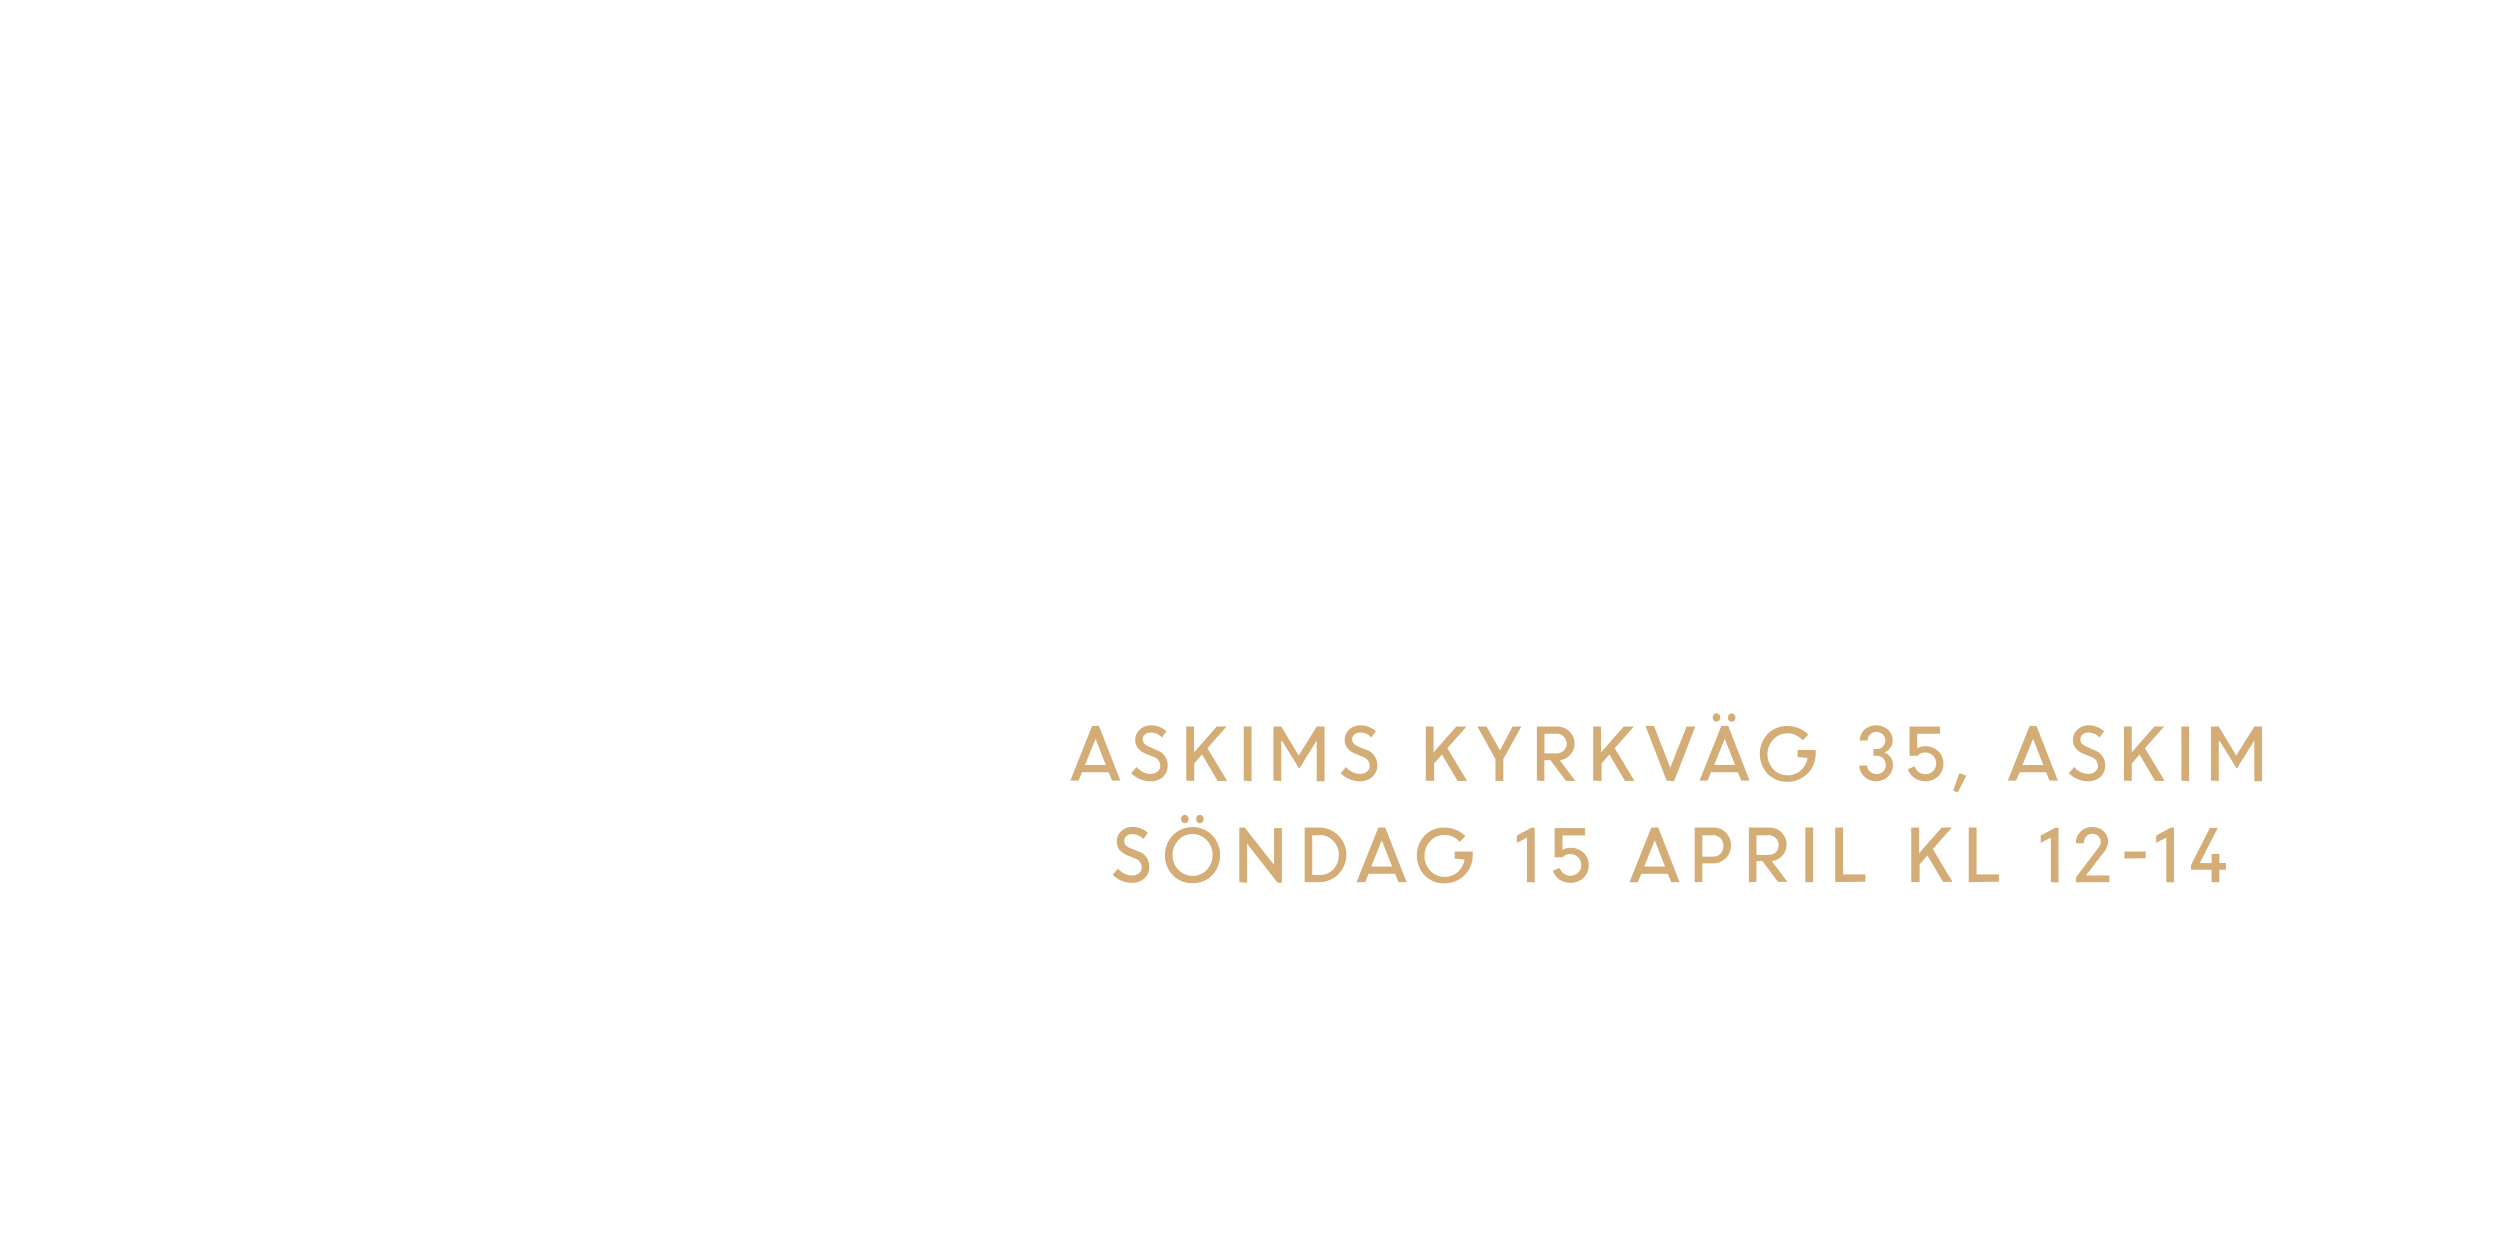
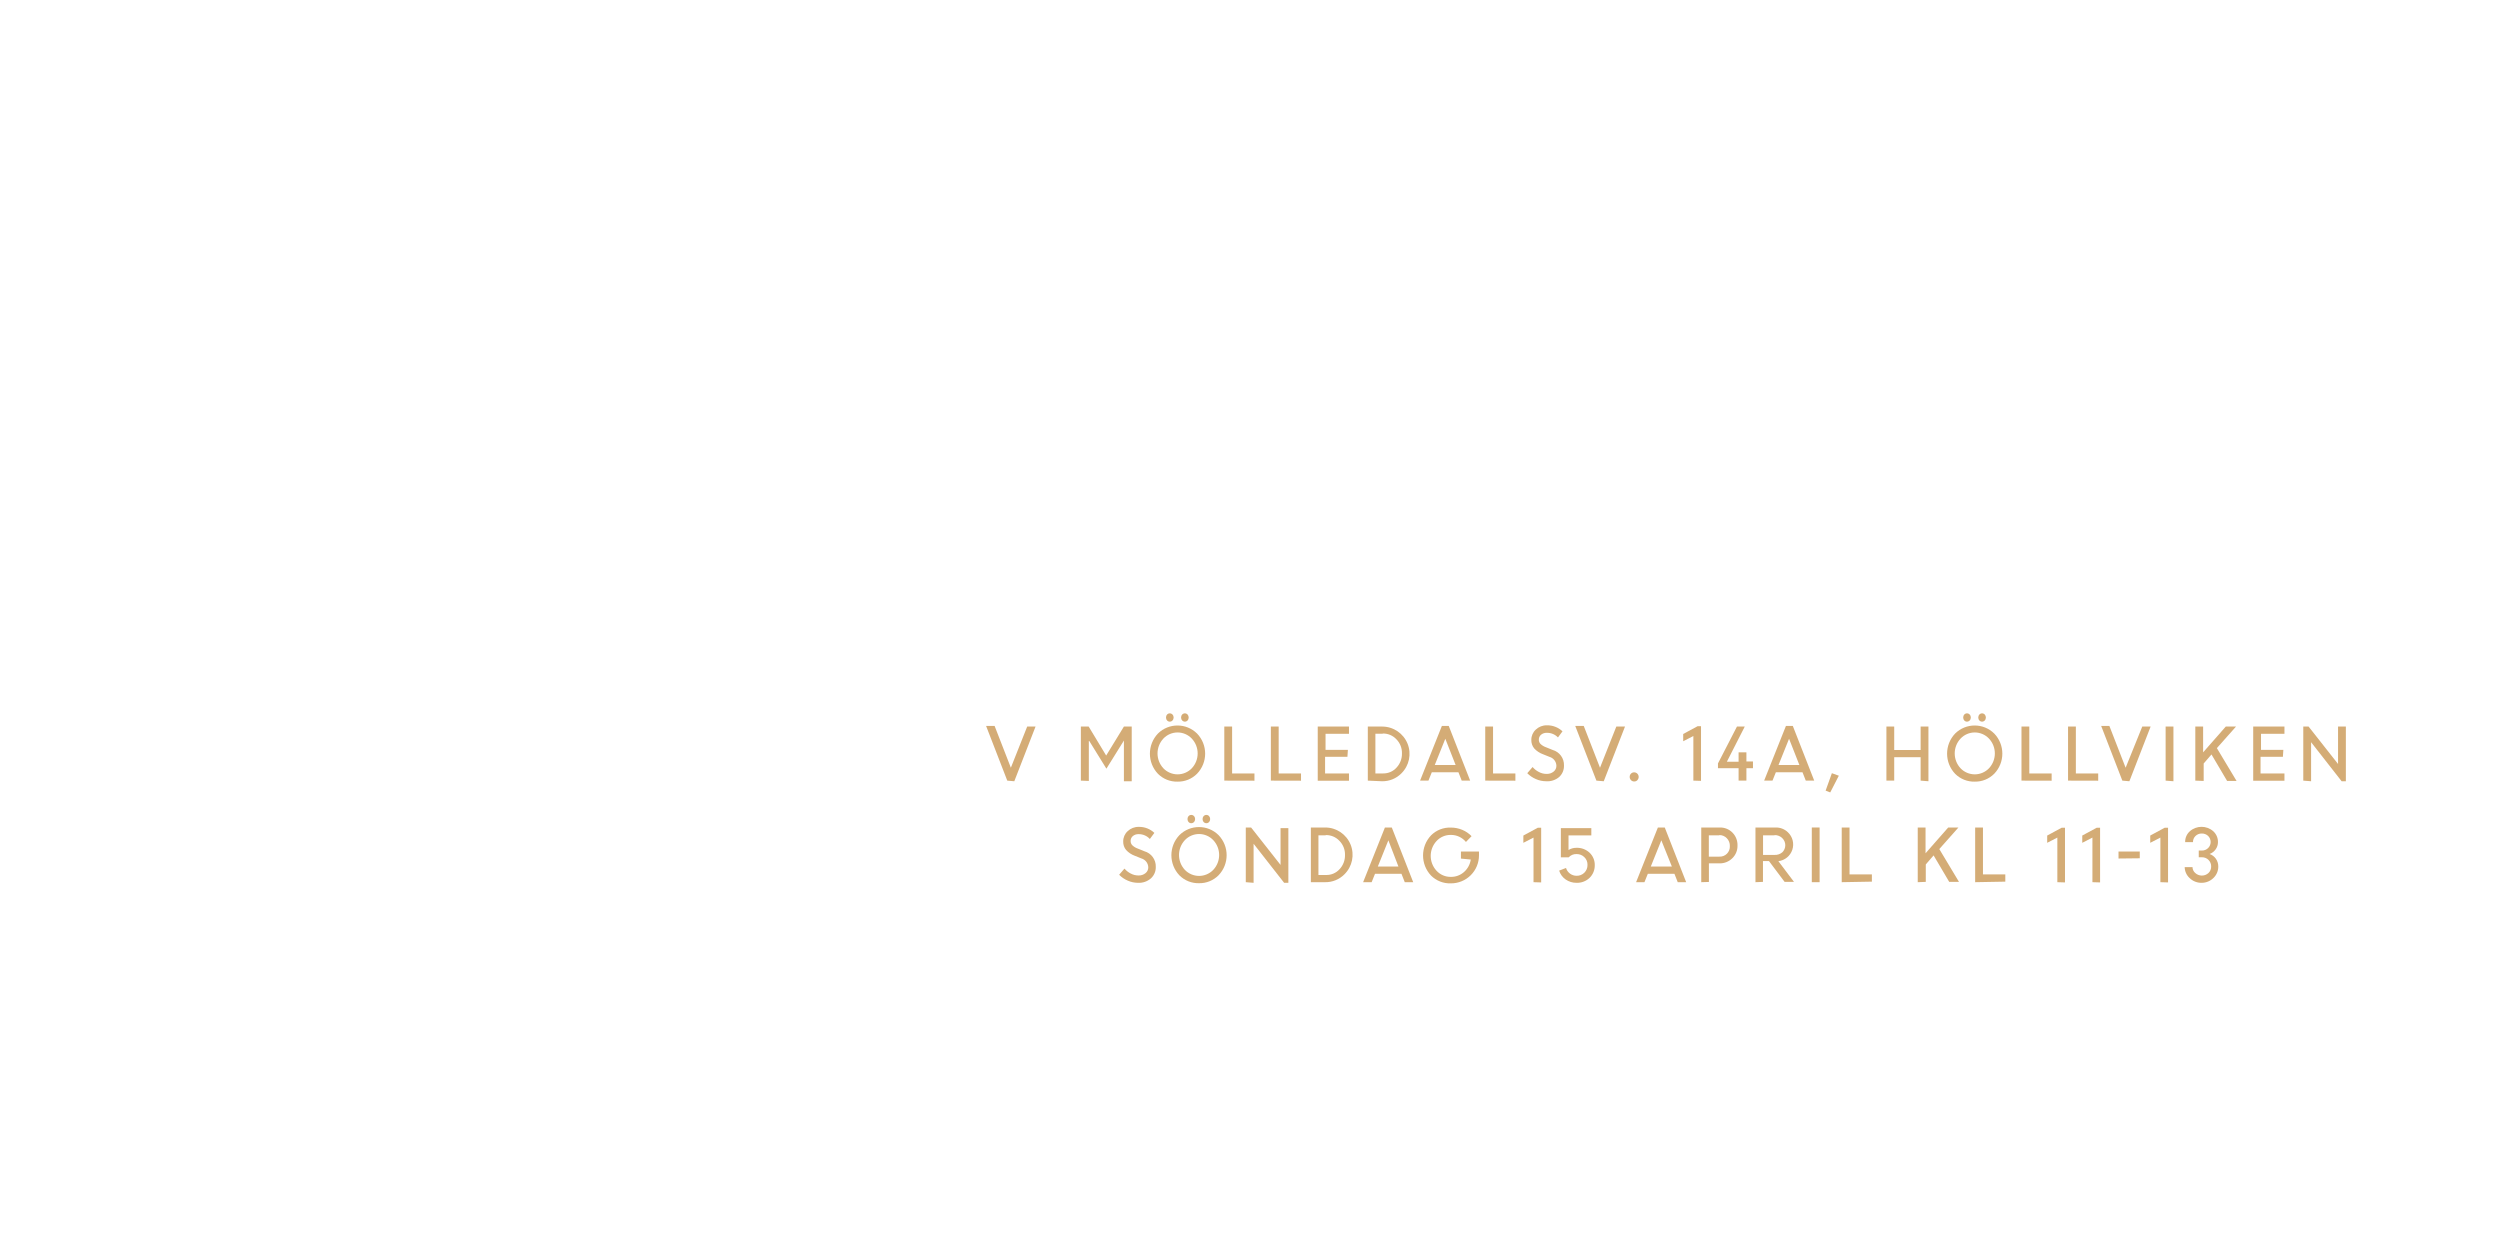
<svg xmlns="http://www.w3.org/2000/svg" id="Layer_1" data-name="Layer 1" viewBox="0 0 320 160">
  <defs>
    <style>.cls-1{fill:#d4ac76;}</style>
  </defs>
-   <path class="cls-1" d="M137,99.92l2.79-7h.88l2.74,7h-1.08l-.42-1.07H138.5l-.43,1.07Zm3.23-5.36-1.35,3.36h2.67Z" />
-   <path class="cls-1" d="M147.19,100a3.25,3.25,0,0,1-1.3-.28,3.44,3.44,0,0,1-1.1-.75l.68-.79a2.66,2.66,0,0,0,.8.63,2.05,2.05,0,0,0,1,.25,1.34,1.34,0,0,0,.9-.3.93.93,0,0,0,.35-.74,1.22,1.22,0,0,0-.88-1.14l-.82-.33a2.87,2.87,0,0,1-1.14-.75,1.64,1.64,0,0,1-.37-1.1,1.75,1.75,0,0,1,.57-1.31,2,2,0,0,1,1.42-.55,2.83,2.83,0,0,1,2,.77l-.58.78a1.92,1.92,0,0,0-1.43-.62,1.1,1.1,0,0,0-.74.24.8.8,0,0,0-.29.64.77.77,0,0,0,.21.54,1.94,1.94,0,0,0,.71.43L148,96a2,2,0,0,1,1.46,2,1.91,1.91,0,0,1-.61,1.46A2.33,2.33,0,0,1,147.19,100Z" />
-   <path class="cls-1" d="M151.84,99.92V93h1v3.3l2.9-3.3H157l-2.45,2.76,2.52,4.2h-1.21l-2-3.39-1,1.16v2.23Z" />
-   <path class="cls-1" d="M159.2,99.92V93h1v7Z" />
-   <path class="cls-1" d="M163,99.92V93h1l2.24,3.71L168.54,93h1v7h-1V94.79l0,0-2.24,3.6-2.19-3.54H164v5.11Z" />
-   <path class="cls-1" d="M174,100a3.25,3.25,0,0,1-1.3-.28,3.44,3.44,0,0,1-1.1-.75l.68-.79a2.66,2.66,0,0,0,.8.63,2.05,2.05,0,0,0,1,.25,1.34,1.34,0,0,0,.9-.3.93.93,0,0,0,.35-.74,1.22,1.22,0,0,0-.88-1.14l-.82-.33a2.87,2.87,0,0,1-1.14-.75,1.64,1.64,0,0,1-.37-1.1,1.75,1.75,0,0,1,.57-1.31,2,2,0,0,1,1.42-.55,2.83,2.83,0,0,1,2,.77l-.58.78a1.92,1.92,0,0,0-1.43-.62,1.1,1.1,0,0,0-.74.24.8.8,0,0,0-.29.64.77.77,0,0,0,.21.54,1.94,1.94,0,0,0,.71.43l.84.34a2,2,0,0,1,1.46,2,1.91,1.91,0,0,1-.61,1.46A2.33,2.33,0,0,1,174,100Z" />
-   <path class="cls-1" d="M182.5,99.92V93h1v3.3l2.9-3.3h1.31l-2.45,2.76,2.52,4.2h-1.21l-2-3.39-1,1.16v2.23Z" />
-   <path class="cls-1" d="M193.61,93h1.12l-2.31,4.16v2.8h-1V97.16L189.11,93h1.17L192,96.06Z" />
-   <path class="cls-1" d="M196.72,99.92V93h2.58a2.18,2.18,0,0,1,1.57.61,2.15,2.15,0,0,1-1.22,3.7l2,2.65h-1.2l-2-2.66h-.77v2.66Zm2.45-6h-1.48v2.51h1.47a1.41,1.41,0,0,0,1-.34,1.26,1.26,0,0,0,0-1.8A1.36,1.36,0,0,0,199.17,93.89Z" />
-   <path class="cls-1" d="M203.93,99.92V93h1v3.3l2.9-3.3h1.31l-2.45,2.76,2.52,4.2H208l-2-3.39-1,1.16v2.23Z" />
-   <path class="cls-1" d="M213.33,99.92l-2.71-7h1.09l2.08,5.35L215.88,93H217l-2.72,7Z" />
-   <path class="cls-1" d="M217.54,99.92l2.79-7h.88l2.74,7h-1.08l-.42-1.07H219l-.43,1.07Zm2.51-7.7a.45.45,0,0,1-.35.15.44.44,0,0,1-.34-.15.58.58,0,0,1,0-.76.44.44,0,0,1,.34-.15.46.46,0,0,1,.35.15.57.57,0,0,1,0,.76Zm.72,2.33-1.35,3.36h2.67ZM222,92.23a.47.47,0,0,1-.69,0,.58.58,0,0,1,0-.76.47.47,0,0,1,.69,0,.58.58,0,0,1,0,.76Z" />
-   <path class="cls-1" d="M230.1,96.9V96h2.31v.49a3.58,3.58,0,0,1-3.6,3.58,3.41,3.41,0,0,1-2.54-1,3.75,3.75,0,0,1,0-5.14,3.41,3.41,0,0,1,2.54-1,3.75,3.75,0,0,1,1.46.29,3.57,3.57,0,0,1,1.19.81l-.72.74a2.46,2.46,0,0,0-1.93-.9,2.42,2.42,0,0,0-1.84.79,2.8,2.8,0,0,0,0,3.79,2.43,2.43,0,0,0,1.84.79,2.48,2.48,0,0,0,1.67-.61,2.64,2.64,0,0,0,.88-1.61Z" />
-   <path class="cls-1" d="M240.15,100a2.14,2.14,0,0,1-1.52-.59A1.94,1.94,0,0,1,238,98h1a1,1,0,0,0,.36.76,1.25,1.25,0,0,0,1.68,0,1.11,1.11,0,0,0,.35-.83,1.16,1.16,0,0,0-1.19-1.19h-.4v-.86h.39a1.1,1.1,0,0,0,.81-.32A1.09,1.09,0,0,0,241,94a1.13,1.13,0,0,0-.82-.31,1.09,1.09,0,0,0-.8.32,1.06,1.06,0,0,0-.32.78h-1a1.8,1.8,0,0,1,.6-1.39,2.27,2.27,0,0,1,3,0,1.84,1.84,0,0,1,.6,1.39,1.57,1.57,0,0,1-.3.93,1.62,1.62,0,0,1-.77.59,1.68,1.68,0,0,1,.81.62,1.71,1.71,0,0,1,.3,1,2,2,0,0,1-.64,1.47A2.12,2.12,0,0,1,240.15,100Z" />
-   <path class="cls-1" d="M246.43,100a2.37,2.37,0,0,1-1.4-.43,2.16,2.16,0,0,1-.83-1.13l.88-.34a1.41,1.41,0,0,0,1.35,1,1.36,1.36,0,0,0,1.4-1.39,1.3,1.3,0,0,0-.41-1,1.37,1.37,0,0,0-1-.39,1.3,1.3,0,0,0-1,.42h-1V93h3.9v.93h-2.92v1.87a1.85,1.85,0,0,1,1-.28,2.34,2.34,0,0,1,1.71.64,2.14,2.14,0,0,1,.65,1.6,2.21,2.21,0,0,1-.69,1.63A2.3,2.3,0,0,1,246.43,100Z" />
-   <path class="cls-1" d="M250,101.2l.8-2.23.89.32-1.1,2.14Z" />
-   <path class="cls-1" d="M257,99.92l2.79-7h.88l2.74,7h-1.08l-.42-1.07h-3.41l-.43,1.07Zm3.23-5.36-1.35,3.36h2.67Z" />
-   <path class="cls-1" d="M267.21,100a3.25,3.25,0,0,1-1.3-.28,3.44,3.44,0,0,1-1.1-.75l.68-.79a2.66,2.66,0,0,0,.8.63,2.05,2.05,0,0,0,1,.25,1.34,1.34,0,0,0,.9-.3.93.93,0,0,0,.35-.74,1.22,1.22,0,0,0-.88-1.14l-.82-.33a2.87,2.87,0,0,1-1.14-.75,1.64,1.64,0,0,1-.37-1.1,1.75,1.75,0,0,1,.57-1.31,2,2,0,0,1,1.42-.55,2.83,2.83,0,0,1,2,.77l-.58.78a1.92,1.92,0,0,0-1.43-.62,1.1,1.1,0,0,0-.74.24.8.8,0,0,0-.29.64.77.77,0,0,0,.21.54,1.94,1.94,0,0,0,.71.43L268,96a2,2,0,0,1,1.46,2,1.91,1.91,0,0,1-.61,1.46A2.33,2.33,0,0,1,267.21,100Z" />
-   <path class="cls-1" d="M271.86,99.92V93h1v3.3l2.9-3.3H277l-2.45,2.76,2.52,4.2h-1.21l-2-3.39-1,1.16v2.23Z" />
-   <path class="cls-1" d="M279.21,99.92V93h1v7Z" />
-   <path class="cls-1" d="M283,99.92V93h1l2.24,3.71L288.55,93h1v7h-1V94.79l0,0-2.24,3.6-2.19-3.54H284v5.11Z" />
-   <path class="cls-1" d="M144.82,113a3.25,3.25,0,0,1-1.3-.28,3.44,3.44,0,0,1-1.1-.75l.68-.79a2.66,2.66,0,0,0,.8.63,2.05,2.05,0,0,0,1,.25,1.34,1.34,0,0,0,.9-.3.93.93,0,0,0,.35-.74,1.22,1.22,0,0,0-.88-1.14l-.82-.33a2.87,2.87,0,0,1-1.14-.75,1.64,1.64,0,0,1-.37-1.1,1.75,1.75,0,0,1,.57-1.31,2,2,0,0,1,1.42-.55,2.83,2.83,0,0,1,2,.77l-.58.78a1.92,1.92,0,0,0-1.43-.62,1.1,1.1,0,0,0-.74.24.8.8,0,0,0-.29.64.77.77,0,0,0,.21.54,1.94,1.94,0,0,0,.71.43l.84.34a2,2,0,0,1,1.46,2,1.91,1.91,0,0,1-.61,1.46A2.33,2.33,0,0,1,144.82,113Z" />
-   <path class="cls-1" d="M152.65,113.05a3.42,3.42,0,0,1-2.51-1,3.74,3.74,0,0,1,0-5.16,3.56,3.56,0,0,1,5,0,3.71,3.71,0,0,1,0,5.15A3.42,3.42,0,0,1,152.65,113.05Zm-1.82-1.71a2.52,2.52,0,0,0,3.64,0,2.78,2.78,0,0,0,0-3.8,2.5,2.5,0,0,0-3.64,0,2.79,2.79,0,0,0,0,3.8Zm1.17-6.12a.46.46,0,0,1-.35.15.44.44,0,0,1-.34-.15.58.58,0,0,1,0-.76.45.45,0,0,1,.34-.15.46.46,0,0,1,.35.15.57.57,0,0,1,0,.76Zm1.93,0a.47.47,0,0,1-.69,0,.58.58,0,0,1,0-.76.47.47,0,0,1,.69,0,.58.58,0,0,1,0,.76Z" />
-   <path class="cls-1" d="M158.63,112.92v-7h.68l3.77,4.79V106h1v7h-.54l-3.91-5v5Z" />
-   <path class="cls-1" d="M167,112.92v-7h1.86a3.5,3.5,0,0,1,2.43,6,3.4,3.4,0,0,1-2.47,1Zm1.9-6h-.93V112h1a2.25,2.25,0,0,0,1.71-.75,2.57,2.57,0,0,0,.69-1.82,2.48,2.48,0,0,0-.72-1.81A2.32,2.32,0,0,0,168.86,106.89Z" />
-   <path class="cls-1" d="M173.64,112.92l2.79-7h.88l2.74,7H179l-.42-1.07h-3.41l-.43,1.07Zm3.23-5.36-1.35,3.36h2.67Z" />
-   <path class="cls-1" d="M186.2,109.9V109h2.31v.49a3.58,3.58,0,0,1-3.6,3.58,3.41,3.41,0,0,1-2.54-1,3.75,3.75,0,0,1,0-5.14,3.41,3.41,0,0,1,2.54-1,3.75,3.75,0,0,1,1.46.29,3.57,3.57,0,0,1,1.19.81l-.72.74a2.46,2.46,0,0,0-1.93-.9,2.42,2.42,0,0,0-1.84.79,2.8,2.8,0,0,0,0,3.79,2.43,2.43,0,0,0,1.84.79,2.48,2.48,0,0,0,1.67-.61,2.64,2.64,0,0,0,.88-1.61Z" />
-   <path class="cls-1" d="M195.46,112.92v-5.71l-1.3.67v-.93l1.85-1h.43v7Z" />
-   <path class="cls-1" d="M201,113a2.37,2.37,0,0,1-1.4-.43,2.16,2.16,0,0,1-.83-1.13l.88-.34a1.41,1.41,0,0,0,1.35,1,1.36,1.36,0,0,0,1.4-1.39,1.3,1.3,0,0,0-.41-1,1.37,1.37,0,0,0-1-.39,1.3,1.3,0,0,0-1,.42h-1V106h3.9v.93H200v1.87a1.85,1.85,0,0,1,1-.28,2.34,2.34,0,0,1,1.71.64,2.14,2.14,0,0,1,.65,1.6,2.21,2.21,0,0,1-.69,1.63A2.3,2.3,0,0,1,201,113Z" />
-   <path class="cls-1" d="M208.58,112.92l2.79-7h.88l2.74,7h-1.08l-.42-1.07h-3.41l-.43,1.07Zm3.23-5.36-1.35,3.36h2.67Z" />
-   <path class="cls-1" d="M216.92,112.92v-7h2.38a2.19,2.19,0,0,1,1.61.65,2.25,2.25,0,0,1,.65,1.66,2.18,2.18,0,0,1-.67,1.63,2.25,2.25,0,0,1-1.63.65H217.9v2.38Zm2.31-6H217.9v2.73h1.34a1.28,1.28,0,0,0,1.35-1.35,1.35,1.35,0,0,0-.38-1A1.3,1.3,0,0,0,219.23,106.89Z" />
-   <path class="cls-1" d="M223.86,112.92v-7h2.58a2.18,2.18,0,0,1,1.57.61,2.15,2.15,0,0,1-1.22,3.7l2,2.65h-1.2l-2-2.66h-.77v2.66Zm2.45-6h-1.48v2.51h1.47a1.41,1.41,0,0,0,1-.34,1.26,1.26,0,0,0,0-1.8A1.36,1.36,0,0,0,226.32,106.89Z" />
-   <path class="cls-1" d="M231.08,112.92v-7h1v7Z" />
-   <path class="cls-1" d="M234.91,112.92v-7h1v6h2.86v.93Z" />
-   <path class="cls-1" d="M244.64,112.92v-7h1v3.3l2.9-3.3h1.31l-2.45,2.76,2.52,4.2h-1.21l-2-3.39-1,1.16v2.23Z" />
-   <path class="cls-1" d="M252,112.92v-7h1v6h2.86v.93Z" />
-   <path class="cls-1" d="M262.51,112.92v-5.71l-1.3.67v-.93l1.85-1h.43v7Z" />
-   <path class="cls-1" d="M265.72,112.92v-.61l2.78-3.67a1.39,1.39,0,0,0,.39-.88,1,1,0,0,0-.3-.74,1.06,1.06,0,0,0-.78-.3,1,1,0,0,0-.77.34,1.34,1.34,0,0,0-.32.88h-1a2,2,0,0,1,.58-1.48,2,2,0,0,1,1.48-.6,2.07,2.07,0,0,1,1.48.54,1.79,1.79,0,0,1,.58,1.37,2.49,2.49,0,0,1-.73,1.54L267,112.06h3v.86Z" />
-   <path class="cls-1" d="M271.93,109.89V109h2.72v.86Z" />
-   <path class="cls-1" d="M277.29,112.92v-5.71l-1.3.67v-.93l1.85-1h.43v7Z" />
-   <path class="cls-1" d="M280.45,111.33v-.61l2.42-4.75h1l-2.29,4.5h1.5V109.3h1v1.17h.84v.86h-.84v1.59h-1v-1.59Z" />
+   <path class="cls-1" d="M128.93,99.92l-2.71-7h1.09l2.08,5.35L131.48,93h1.07l-2.72,7Z" />
+   <path class="cls-1" d="M138.35,99.92V93h1l2.24,3.71L143.86,93h1v7h-1V94.79l0,0-2.24,3.6-2.19-3.54h-.06v5.11Z" />
+   <path class="cls-1" d="M150.73,100.05a3.42,3.42,0,0,1-2.51-1,3.74,3.74,0,0,1,0-5.16,3.56,3.56,0,0,1,5,0,3.71,3.71,0,0,1,0,5.15A3.42,3.42,0,0,1,150.73,100.05Zm-1.82-1.71a2.52,2.52,0,0,0,3.64,0,2.78,2.78,0,0,0,0-3.8,2.5,2.5,0,0,0-3.64,0,2.79,2.79,0,0,0,0,3.8Zm1.17-6.12a.46.46,0,0,1-.35.15.44.44,0,0,1-.34-.15.58.58,0,0,1,0-.76.45.45,0,0,1,.34-.15.46.46,0,0,1,.35.15.57.57,0,0,1,0,.76Zm1.93,0a.47.47,0,0,1-.69,0,.58.58,0,0,1,0-.76.47.47,0,0,1,.69,0,.58.58,0,0,1,0,.76Z" />
+   <path class="cls-1" d="M156.71,99.92V93h1v6h2.86v.93Z" />
+   <path class="cls-1" d="M162.67,99.92V93h1v6h2.86v.93Z" />
+   <path class="cls-1" d="M172.47,96.87h-2.86V99h3.06v.93h-4V93h4v.93h-3v2.05h2.86Z" />
+   <path class="cls-1" d="M175.08,99.92V93h1.86a3.5,3.5,0,0,1,2.43,6,3.4,3.4,0,0,1-2.47,1Zm1.9-6h-.93V99h1a2.25,2.25,0,0,0,1.71-.75,2.57,2.57,0,0,0,.69-1.82,2.48,2.48,0,0,0-.72-1.81A2.32,2.32,0,0,0,177,93.89Z" />
+   <path class="cls-1" d="M181.77,99.92l2.79-7h.88l2.74,7h-1.08l-.42-1.07h-3.41l-.43,1.07ZM185,94.56l-1.35,3.36h2.67Z" />
+   <path class="cls-1" d="M190.11,99.92V93h1v6h2.86v.93Z" />
+   <path class="cls-1" d="M197.89,100a3.25,3.25,0,0,1-1.3-.28,3.44,3.44,0,0,1-1.1-.75l.68-.79a2.66,2.66,0,0,0,.8.63,2.05,2.05,0,0,0,1,.25,1.34,1.34,0,0,0,.9-.3.93.93,0,0,0,.35-.74,1.22,1.22,0,0,0-.88-1.14l-.82-.33a2.87,2.87,0,0,1-1.14-.75,1.64,1.64,0,0,1-.37-1.1,1.75,1.75,0,0,1,.57-1.31,2,2,0,0,1,1.42-.55,2.83,2.83,0,0,1,2,.77l-.58.78A1.92,1.92,0,0,0,198,93.8a1.1,1.1,0,0,0-.74.24.8.8,0,0,0-.29.64.77.77,0,0,0,.21.54,1.94,1.94,0,0,0,.71.43l.84.34a2,2,0,0,1,1.46,2,1.91,1.91,0,0,1-.61,1.46A2.33,2.33,0,0,1,197.89,100Z" />
+   <path class="cls-1" d="M204.34,99.92l-2.71-7h1.09l2.08,5.35L206.89,93H208l-2.72,7Z" />
+   <path class="cls-1" d="M209.59,99.86a.56.56,0,0,1-.41.17.55.55,0,0,1-.41-.17.57.57,0,0,1-.17-.41.58.58,0,0,1,.16-.42.55.55,0,0,1,.41-.17.57.57,0,0,1,.41.17.59.59,0,0,1,0,.83Z" />
+   <path class="cls-1" d="M216.75,99.92V94.21l-1.3.67v-.93l1.85-1h.43v7Z" />
+   <path class="cls-1" d="M219.9,98.33v-.61L222.33,93h1l-2.29,4.5h1.5V96.3h1v1.17h.84v.86h-.84v1.59h-1V98.33Z" />
+   <path class="cls-1" d="M225.81,99.92l2.79-7h.88l2.74,7h-1.08l-.42-1.07h-3.41l-.43,1.07ZM229,94.56l-1.35,3.36h2.67Z" />
+   <path class="cls-1" d="M233.68,101.2l.8-2.23.89.32-1.1,2.14Z" />
+   <path class="cls-1" d="M245.84,99.92v-3h-3.38v3h-1V93h1v3h3.38V93h1v7Z" />
+   <path class="cls-1" d="M252.77,100.05a3.42,3.42,0,0,1-2.51-1,3.74,3.74,0,0,1,0-5.16,3.56,3.56,0,0,1,5,0,3.71,3.71,0,0,1,0,5.15A3.42,3.42,0,0,1,252.77,100.05Zm-1.82-1.71a2.52,2.52,0,0,0,3.64,0,2.78,2.78,0,0,0,0-3.8,2.5,2.5,0,0,0-3.64,0,2.79,2.79,0,0,0,0,3.8Zm1.17-6.12a.46.46,0,0,1-.35.15.44.44,0,0,1-.34-.15.58.58,0,0,1,0-.76.45.45,0,0,1,.34-.15.46.46,0,0,1,.35.15.57.57,0,0,1,0,.76Zm1.93,0a.47.47,0,0,1-.69,0,.58.58,0,0,1,0-.76.47.47,0,0,1,.69,0,.58.58,0,0,1,0,.76Z" />
+   <path class="cls-1" d="M258.75,99.92V93h1v6h2.86v.93Z" />
+   <path class="cls-1" d="M264.71,99.92V93h1v6h2.86v.93Z" />
+   <path class="cls-1" d="M271.66,99.92l-2.71-7H270l2.08,5.35L274.21,93h1.07l-2.72,7Z" />
+   <path class="cls-1" d="M277.2,99.92V93h1v7Z" />
+   <path class="cls-1" d="M281,99.92V93h1v3.3l2.9-3.3h1.31l-2.45,2.76,2.52,4.2h-1.21l-2-3.39-1,1.16v2.23Z" />
+   <path class="cls-1" d="M292.21,96.87h-2.86V99h3.06v.93h-4V93h4v.93h-3v2.05h2.86Z" />
+   <path class="cls-1" d="M294.82,99.92V93h.68l3.77,4.79V93h1v7h-.54l-3.91-5v5Z" />
+   <path class="cls-1" d="M145.65,113a3.25,3.25,0,0,1-1.3-.28,3.44,3.44,0,0,1-1.1-.75l.68-.79a2.66,2.66,0,0,0,.8.63,2.05,2.05,0,0,0,1,.25,1.34,1.34,0,0,0,.9-.3.93.93,0,0,0,.35-.74,1.22,1.22,0,0,0-.88-1.14l-.82-.33a2.87,2.87,0,0,1-1.14-.75,1.64,1.64,0,0,1-.37-1.1,1.75,1.75,0,0,1,.57-1.31,2,2,0,0,1,1.42-.55,2.83,2.83,0,0,1,2,.77l-.58.78a1.92,1.92,0,0,0-1.43-.62,1.1,1.1,0,0,0-.74.24.8.8,0,0,0-.29.64.77.77,0,0,0,.21.54,1.94,1.94,0,0,0,.71.43l.84.34a2,2,0,0,1,1.46,2,1.91,1.91,0,0,1-.61,1.46A2.33,2.33,0,0,1,145.65,113Z" />
+   <path class="cls-1" d="M153.48,113.05a3.42,3.42,0,0,1-2.51-1,3.74,3.74,0,0,1,0-5.16,3.56,3.56,0,0,1,5,0,3.71,3.71,0,0,1,0,5.15A3.42,3.42,0,0,1,153.48,113.05Zm-1.82-1.71a2.52,2.52,0,0,0,3.64,0,2.78,2.78,0,0,0,0-3.8,2.5,2.5,0,0,0-3.64,0,2.79,2.79,0,0,0,0,3.8Zm1.17-6.12a.46.46,0,0,1-.35.15.44.44,0,0,1-.34-.15.58.58,0,0,1,0-.76.45.45,0,0,1,.34-.15.46.46,0,0,1,.35.15.57.57,0,0,1,0,.76Zm1.93,0a.47.47,0,0,1-.69,0,.58.58,0,0,1,0-.76.47.47,0,0,1,.69,0,.58.58,0,0,1,0,.76Z" />
+   <path class="cls-1" d="M159.46,112.92v-7h.68l3.77,4.79V106h1v7h-.54l-3.91-5v5Z" />
+   <path class="cls-1" d="M167.79,112.92v-7h1.86a3.5,3.5,0,0,1,2.43,6,3.4,3.4,0,0,1-2.47,1Zm1.9-6h-.93V112h1a2.25,2.25,0,0,0,1.71-.75,2.57,2.57,0,0,0,.69-1.82,2.48,2.48,0,0,0-.72-1.81A2.32,2.32,0,0,0,169.69,106.89Z" />
+   <path class="cls-1" d="M174.48,112.92l2.79-7h.88l2.74,7h-1.08l-.42-1.07H176l-.43,1.07Zm3.23-5.36-1.35,3.36H179Z" />
+   <path class="cls-1" d="M187,109.9V109h2.31v.49a3.58,3.58,0,0,1-3.6,3.58,3.41,3.41,0,0,1-2.54-1,3.75,3.75,0,0,1,0-5.14,3.41,3.41,0,0,1,2.54-1,3.75,3.75,0,0,1,1.46.29,3.57,3.57,0,0,1,1.19.81l-.72.74a2.46,2.46,0,0,0-1.93-.9,2.42,2.42,0,0,0-1.84.79,2.8,2.8,0,0,0,0,3.79,2.43,2.43,0,0,0,1.84.79,2.48,2.48,0,0,0,1.67-.61,2.64,2.64,0,0,0,.88-1.61Z" />
+   <path class="cls-1" d="M196.29,112.92v-5.71l-1.3.67v-.93l1.85-1h.43v7Z" />
+   <path class="cls-1" d="M201.8,113a2.37,2.37,0,0,1-1.4-.43,2.16,2.16,0,0,1-.83-1.13l.88-.34a1.41,1.41,0,0,0,1.35,1,1.36,1.36,0,0,0,1.4-1.39,1.3,1.3,0,0,0-.41-1,1.37,1.37,0,0,0-1-.39,1.3,1.3,0,0,0-1,.42h-1V106h3.9v.93h-2.92v1.87a1.85,1.85,0,0,1,1-.28,2.34,2.34,0,0,1,1.71.64,2.14,2.14,0,0,1,.65,1.6,2.21,2.21,0,0,1-.69,1.63A2.3,2.3,0,0,1,201.8,113Z" />
+   <path class="cls-1" d="M209.42,112.92l2.79-7h.88l2.74,7h-1.08l-.42-1.07h-3.41l-.43,1.07Zm3.23-5.36-1.35,3.36H214Z" />
+   <path class="cls-1" d="M217.76,112.92v-7h2.38a2.19,2.19,0,0,1,1.61.65,2.25,2.25,0,0,1,.65,1.66,2.18,2.18,0,0,1-.67,1.63,2.25,2.25,0,0,1-1.63.65h-1.36v2.38Zm2.31-6h-1.34v2.73h1.34a1.28,1.28,0,0,0,1.35-1.35,1.35,1.35,0,0,0-.38-1A1.3,1.3,0,0,0,220.07,106.89Z" />
+   <path class="cls-1" d="M224.7,112.92v-7h2.58a2.18,2.18,0,0,1,1.57.61,2.15,2.15,0,0,1-1.22,3.7l2,2.65h-1.2l-2-2.66h-.77v2.66Zm2.45-6h-1.48v2.51h1.47a1.41,1.41,0,0,0,1-.34,1.26,1.26,0,0,0,0-1.8A1.36,1.36,0,0,0,227.15,106.89Z" />
+   <path class="cls-1" d="M231.91,112.92v-7h1v7Z" />
+   <path class="cls-1" d="M235.74,112.92v-7h1v6h2.86v.93Z" />
+   <path class="cls-1" d="M245.47,112.92v-7h1v3.3l2.9-3.3h1.31l-2.45,2.76,2.52,4.2H249.5l-2-3.39-1,1.16v2.23Z" />
+   <path class="cls-1" d="M252.82,112.92v-7h1v6h2.86v.93Z" />
+   <path class="cls-1" d="M263.34,112.92v-5.71l-1.3.67v-.93l1.85-1h.43v7Z" />
+   <path class="cls-1" d="M267.83,112.92v-5.71l-1.3.67v-.93l1.85-1h.43v7Z" />
+   <path class="cls-1" d="M271.17,109.89V109h2.72v.86Z" />
+   <path class="cls-1" d="M276.53,112.92v-5.71l-1.3.67v-.93l1.85-1h.43v7Z" />
+   <path class="cls-1" d="M281.81,113a2.14,2.14,0,0,1-1.52-.59,1.94,1.94,0,0,1-.65-1.42h1a1,1,0,0,0,.36.76,1.25,1.25,0,0,0,1.68,0,1.11,1.11,0,0,0,.35-.83,1.16,1.16,0,0,0-1.19-1.19h-.4v-.86h.39a1.1,1.1,0,0,0,.81-.32,1.09,1.09,0,0,0,0-1.55,1.13,1.13,0,0,0-.82-.31,1.09,1.09,0,0,0-.8.32,1.06,1.06,0,0,0-.32.78h-1a1.8,1.8,0,0,1,.6-1.39,2.27,2.27,0,0,1,3,0,1.84,1.84,0,0,1,.6,1.39,1.57,1.57,0,0,1-.3.93,1.62,1.62,0,0,1-.77.59,1.68,1.68,0,0,1,.81.62,1.71,1.71,0,0,1,.3,1,2,2,0,0,1-.64,1.47A2.12,2.12,0,0,1,281.81,113Z" />
</svg>
